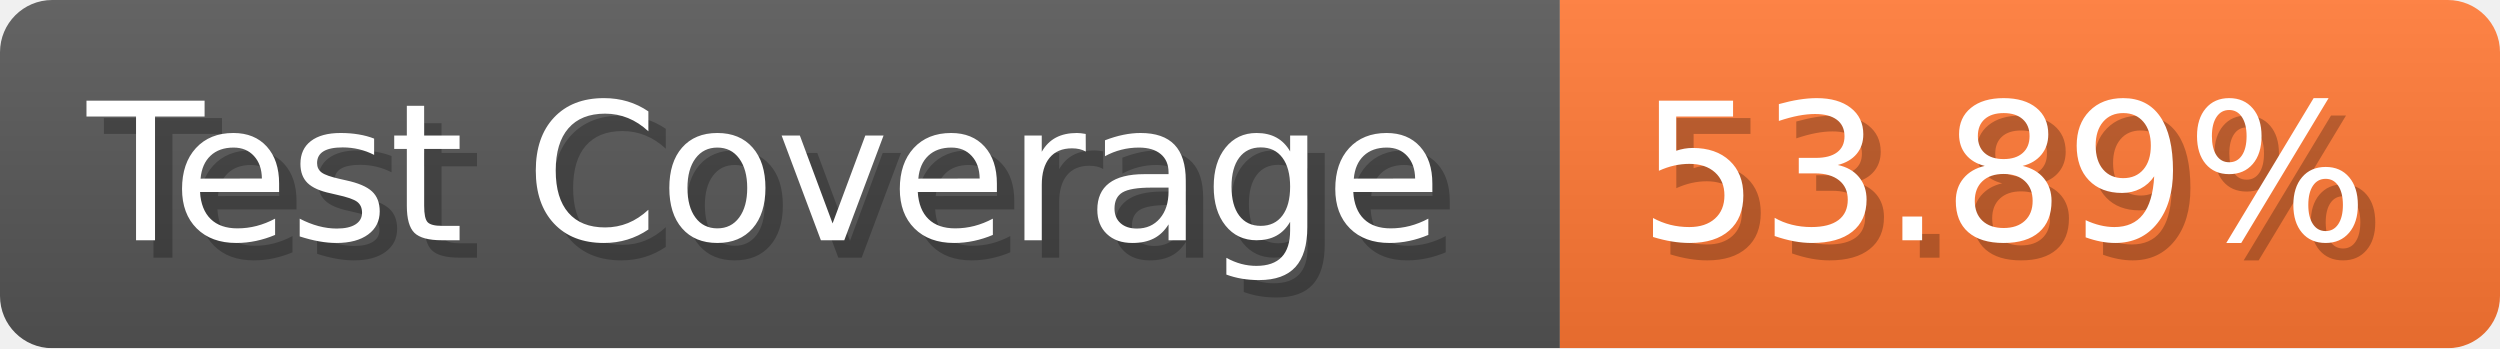
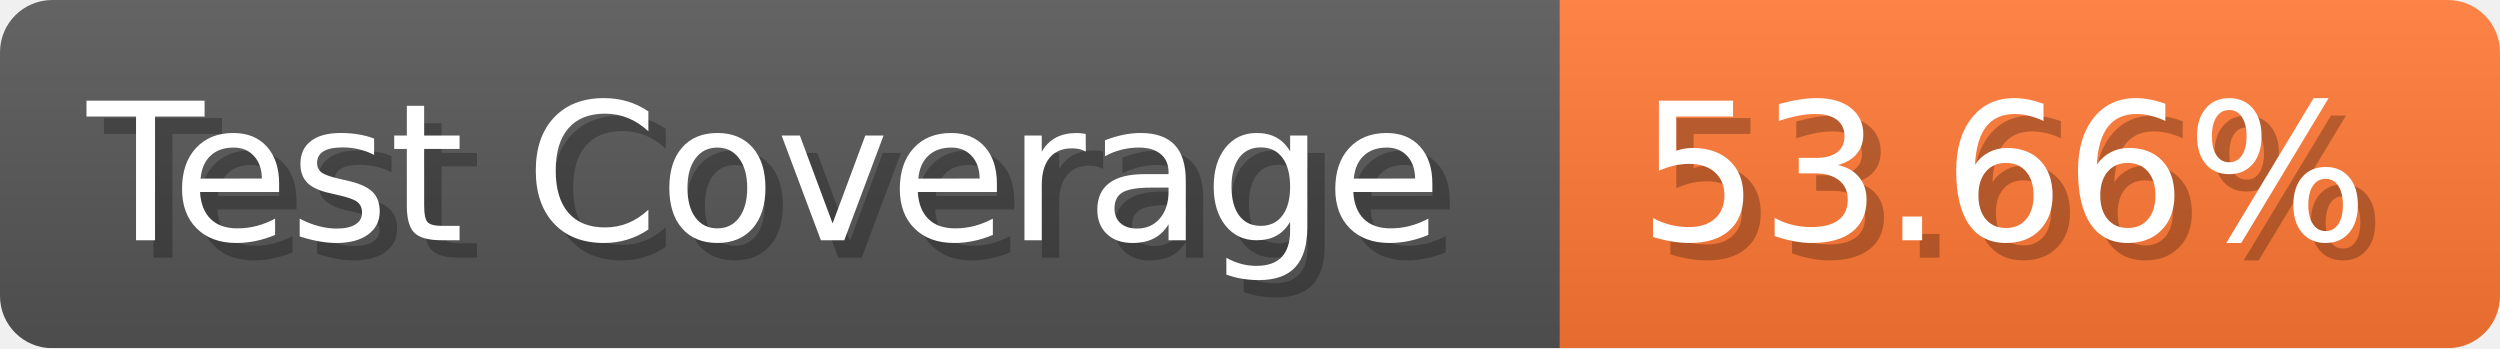
- <svg xmlns="http://www.w3.org/2000/svg" width="143.6" height="20" viewBox="0 0 1436 200" role="img" aria-label="Test Coverage: 53.89%">
+ <svg xmlns="http://www.w3.org/2000/svg" width="143.6" height="20" viewBox="0 0 1436 200" role="img" aria-label="Test Coverage: 53.66%">
  <linearGradient id="a" x2="0" y2="100%">
    <stop offset="0" stop-opacity=".1" stop-color="#EEE" />
    <stop offset="1" stop-opacity=".1" />
  </linearGradient>
  <mask id="m">
    <rect width="1436" height="200" rx="30" fill="#FFF" />
  </mask>
  <g mask="url(#m)">
    <rect width="896" height="200" fill="#555" />
    <rect width="540" height="200" fill="#F73" x="896" />
    <rect width="1436" height="200" fill="url(#a)" />
  </g>
  <g aria-hidden="true" fill="#fff" text-anchor="start" font-family="Verdana,DejaVu Sans,sans-serif" font-size="110">
    <text x="60" y="148" textLength="796" fill="#000" opacity="0.25">Test Coverage</text>
    <text x="50" y="138" textLength="796">Test Coverage</text>
-     <text x="951" y="148" textLength="440" fill="#000" opacity="0.25">53.89%</text>
-     <text x="941" y="138" textLength="440">53.89%</text>
+     <text x="951" y="148" textLength="440" fill="#000" opacity="0.25">53.66%</text>
+     <text x="941" y="138" textLength="440">53.66%</text>
  </g>
</svg>
